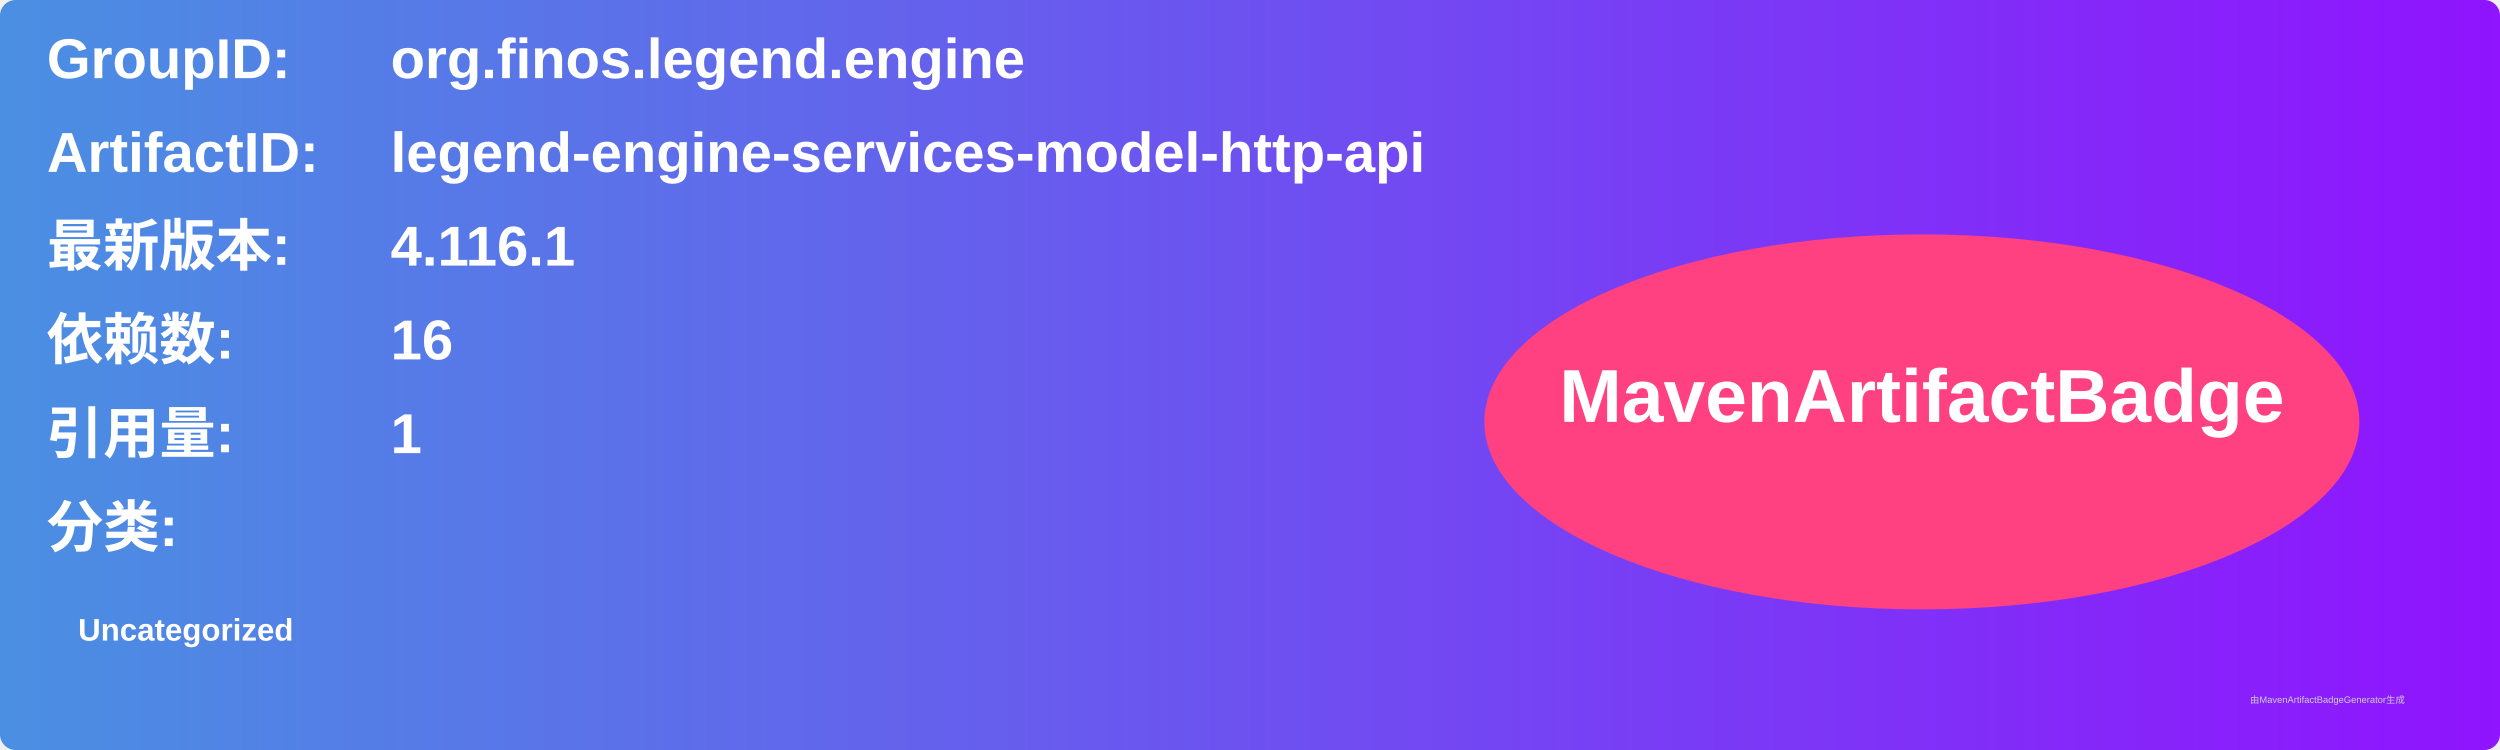
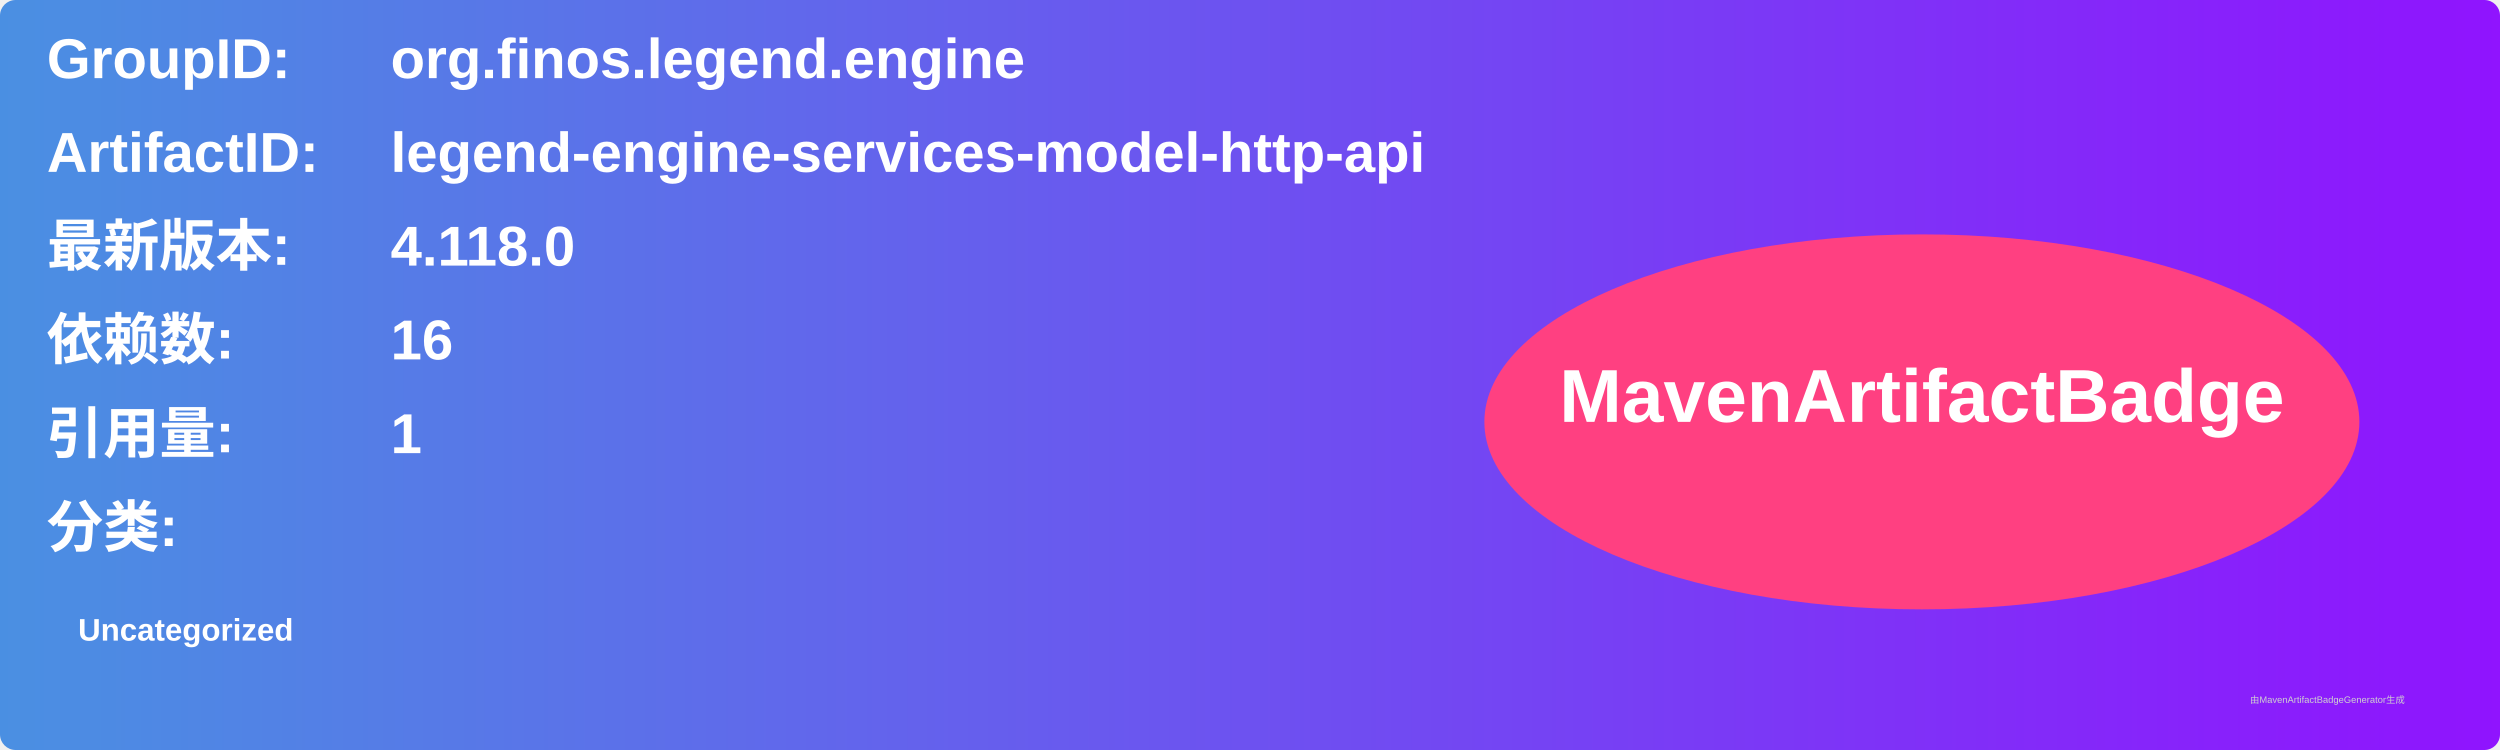
<svg xmlns="http://www.w3.org/2000/svg" width="800" height="240" viewBox="0 0 800 240">
  <linearGradient id="grad" x1="0%" y1="0%" x2="100%" y2="0%">
    <stop offset="0%" stop-color="#4a90e2" />
    <stop offset="100%" stop-color="#9013fe" />
  </linearGradient>
  <rect width="100%" height="100%" rx="5" ry="5" fill="url(#grad)" />
  <g transform="translate(15, 15)">
    <text x="0" y="10" font-family="Arial" font-size="18" fill="white" font-weight="bold" width="260">GroupID:</text>
    <text x="110" y="10" font-family="Arial" font-size="18" fill="white" font-weight="bold" width="460">org.finos.legend.engine</text>
    <text x="0" y="40" font-family="Arial" font-size="18" fill="white" font-weight="bold" width="260">ArtifactID:</text>
    <text x="110" y="40" font-family="Arial" font-size="18" fill="white" font-weight="bold" width="460">legend-engine-services-model-http-api</text>
    <text x="0" y="70" font-family="Arial" font-size="18" fill="white" font-weight="bold">最新版本:</text>
    <text x="110" y="70" font-family="Arial" font-size="18" fill="white" font-weight="bold">
-       <tspan font-weight="bold">4.116.1</tspan>
+       <tspan font-weight="bold">4.118.0</tspan>
    </text>
    <text x="0" y="100" font-family="Arial" font-size="18" fill="white" font-weight="bold">依赖数: </text>
    <text x="110" y="100" font-family="Arial" font-size="18" fill="white">
      <tspan font-weight="bold">16</tspan>
    </text>
    <text x="0" y="130" font-family="Arial" font-size="18" fill="white" font-weight="bold">引用量: </text>
    <text x="110" y="130" font-family="Arial" font-size="18" fill="white">
      <tspan font-weight="bold">1</tspan>
    </text>
    <text x="0" y="160" font-family="Arial" font-size="18" fill="white" font-weight="bold">分类:</text>
    <text x="10" y="190" font-family="Arial" font-size="10" fill="white">
      <tspan font-weight="bold">Uncategorized</tspan>
    </text>
    <ellipse cx="600" cy="120" rx="140" ry="60" fill="#ff4081" />
    <text x="600" y="120" text-anchor="middle" font-family="Arial" font-size="24" fill="white" font-weight="bold">MavenArtifactBadge</text>
  </g>
  <text x="720" y="225" font-family="Arial" font-size="3" fill="#d0d0d0">由MavenArtifactBadgeGenerator生成</text>
</svg>
